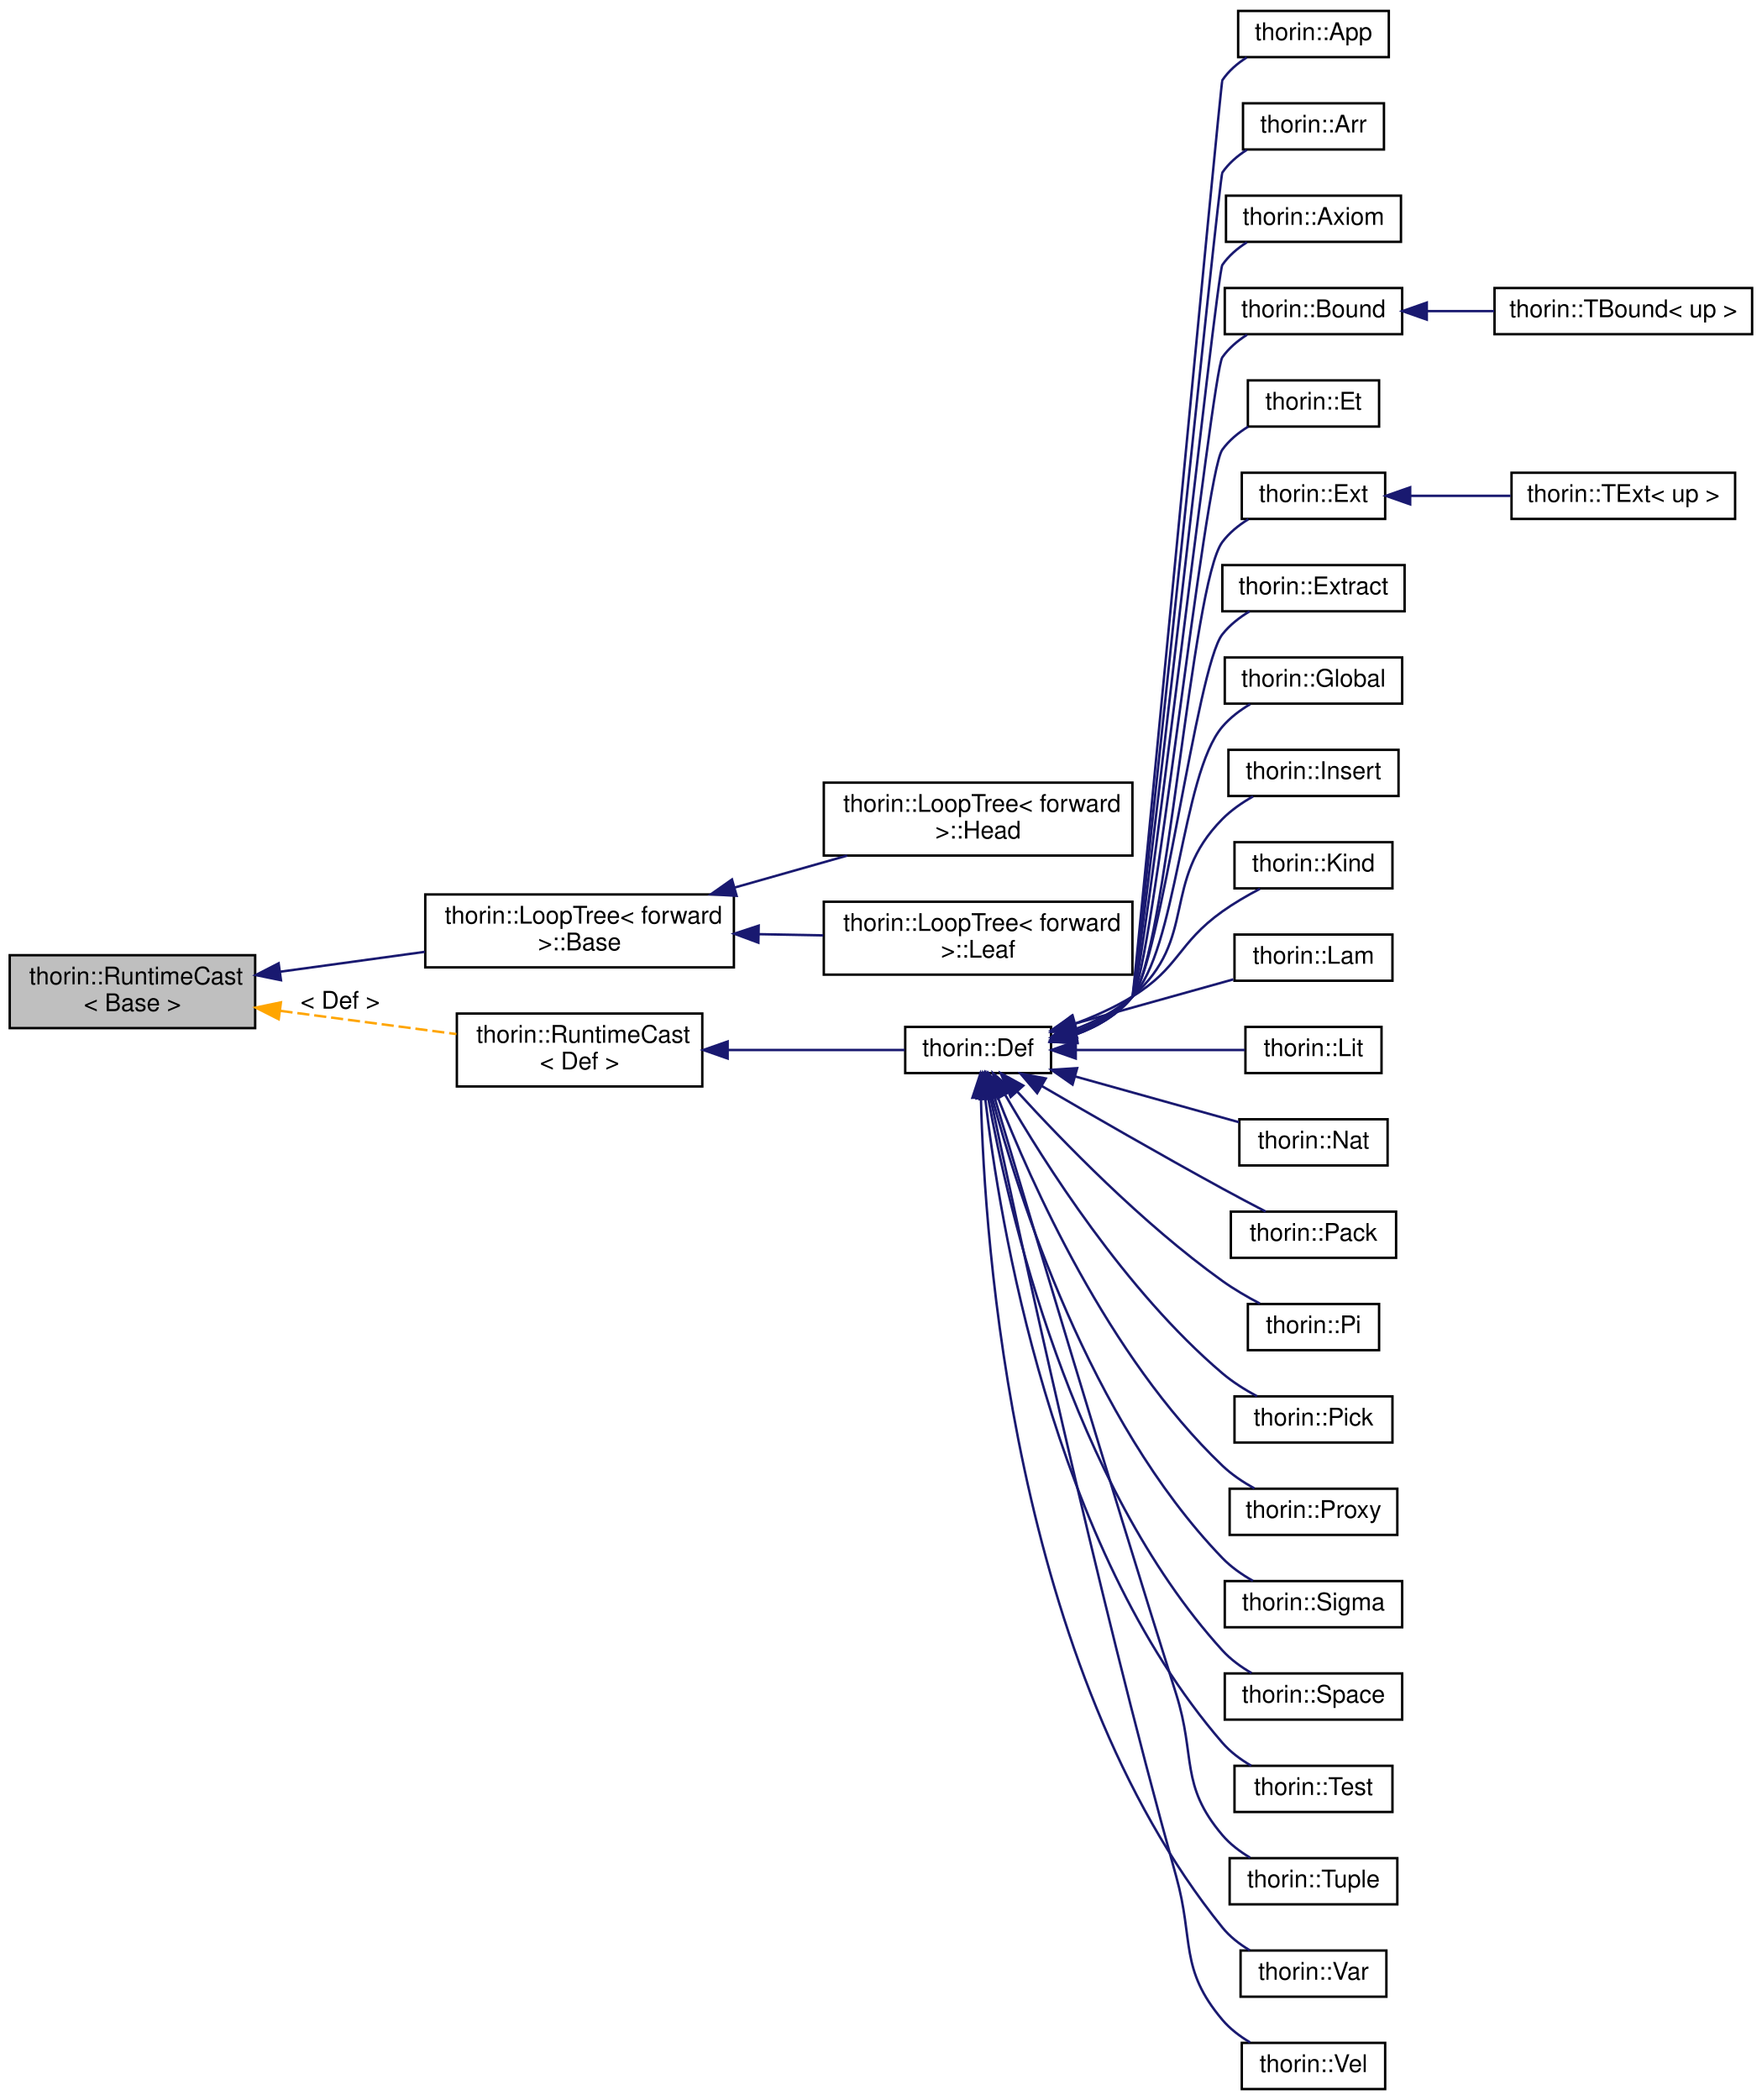
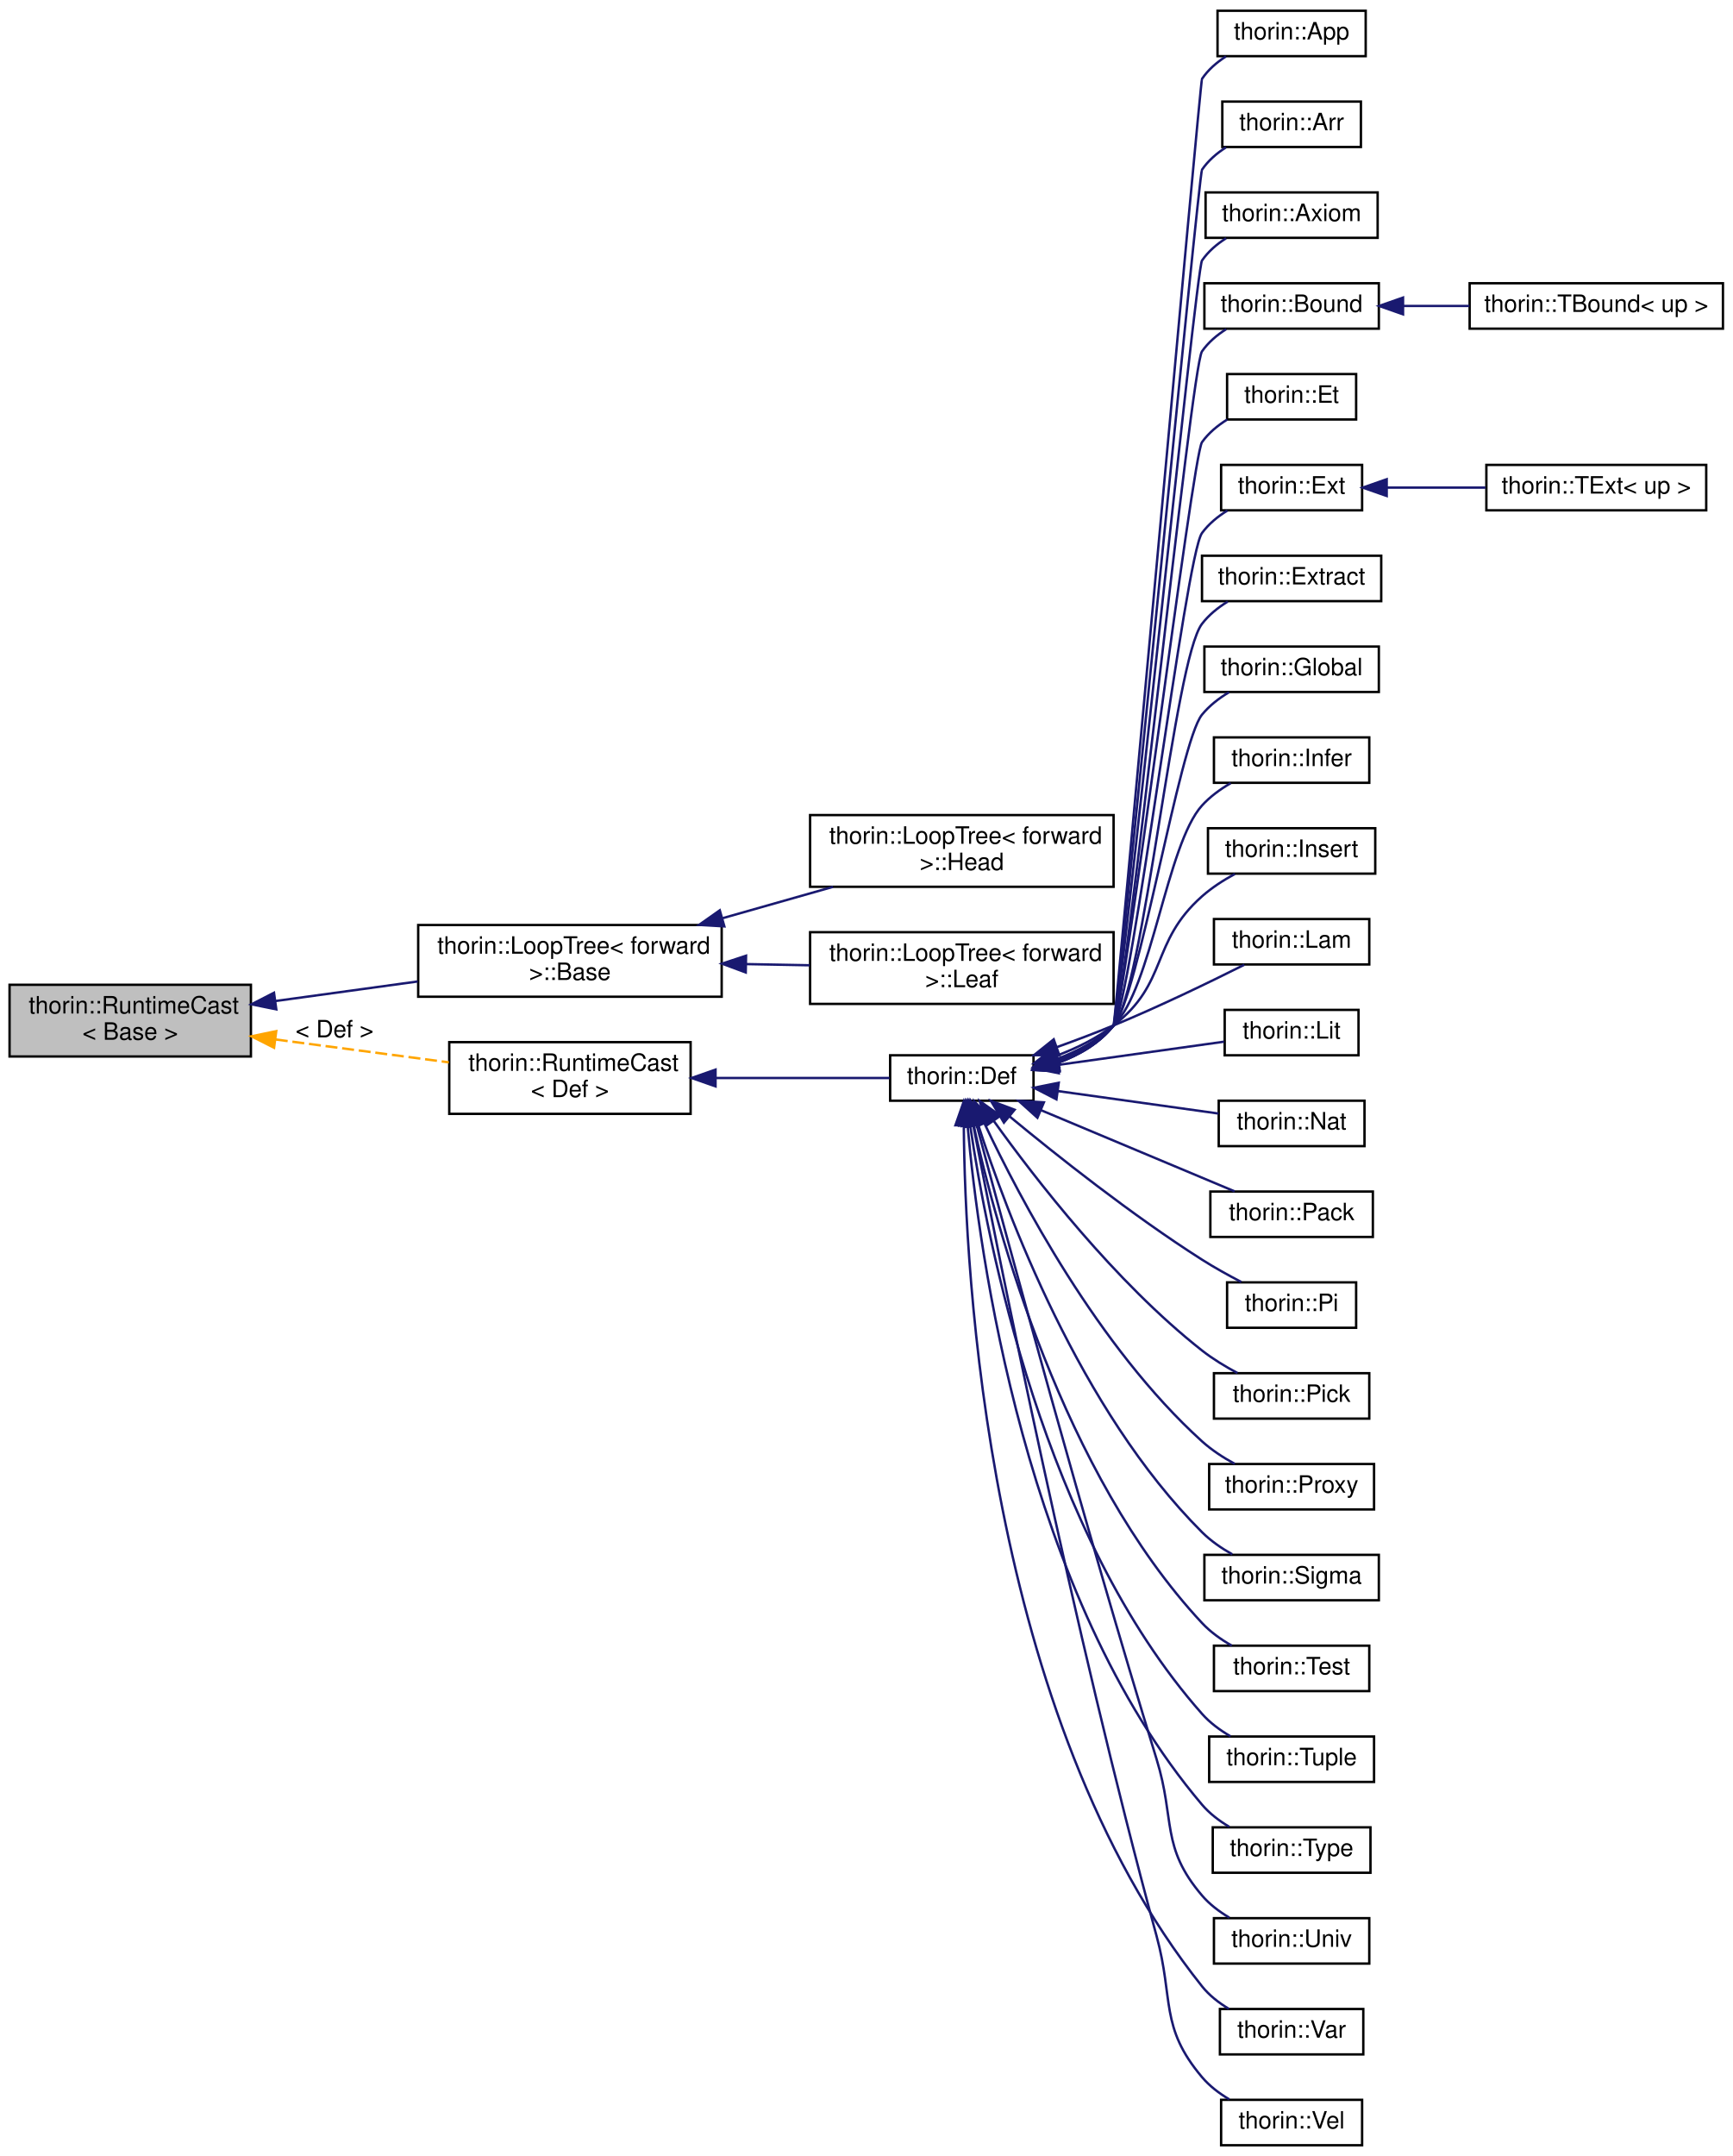
- <svg xmlns="http://www.w3.org/2000/svg" xmlns:xlink="http://www.w3.org/1999/xlink" width="725pt" height="864pt" viewBox="0.00 0.00 725.00 864.00">
-   <g id="graph0" class="graph" transform="scale(1 1) rotate(0) translate(4 860)">
+ <svg xmlns="http://www.w3.org/2000/svg" xmlns:xlink="http://www.w3.org/1999/xlink" width="725pt" height="902pt" viewBox="0.00 0.00 725.00 902.00">
+   <g id="graph0" class="graph" transform="scale(1 1) rotate(0) translate(4 898)">
    <g id="node1" class="node">
      <g id="a_node1">
        <a xlink:title="Provides a dynamic_cast -like feature without resorting to RTTI.">
-           <polygon fill="#bfbfbf" stroke="black" points="0,-437 0,-467 101,-467 101,-437 0,-437" />
-           <text text-anchor="start" x="8" y="-455" font-family="Helvetica,sans-Serif" font-size="10.00">thorin::RuntimeCast</text>
-           <text text-anchor="middle" x="50.5" y="-444" font-family="Helvetica,sans-Serif" font-size="10.00">&lt; Base &gt;</text>
+           <polygon fill="#bfbfbf" stroke="black" points="0,-456 0,-486 101,-486 101,-456 0,-456" />
+           <text text-anchor="start" x="8" y="-474" font-family="Helvetica,sans-Serif" font-size="10.00">thorin::RuntimeCast</text>
+           <text text-anchor="middle" x="50.5" y="-463" font-family="Helvetica,sans-Serif" font-size="10.00">&lt; Base &gt;</text>
        </a>
      </g>
    </g>
    <g id="node2" class="node">
      <g id="a_node2">
        <a xlink:href="classthorin_1_1LoopTree_1_1Base.html" target="_top" xlink:title="Represents a node of a loop nesting forest.">
-           <polygon fill="none" stroke="black" points="171,-462 171,-492 298,-492 298,-462 171,-462" />
-           <text text-anchor="start" x="179" y="-480" font-family="Helvetica,sans-Serif" font-size="10.00">thorin::LoopTree&lt; forward</text>
-           <text text-anchor="middle" x="234.5" y="-469" font-family="Helvetica,sans-Serif" font-size="10.00"> &gt;::Base</text>
+           <polygon fill="none" stroke="black" points="171,-481 171,-511 298,-511 298,-481 171,-481" />
+           <text text-anchor="start" x="179" y="-499" font-family="Helvetica,sans-Serif" font-size="10.00">thorin::LoopTree&lt; forward</text>
+           <text text-anchor="middle" x="234.5" y="-488" font-family="Helvetica,sans-Serif" font-size="10.00"> &gt;::Base</text>
        </a>
      </g>
    </g>
    <g id="edge1" class="edge">
-       <path fill="none" stroke="midnightblue" d="M111.29,-460.21C130.37,-462.83 151.53,-465.74 170.8,-468.39" />
-       <polygon fill="midnightblue" stroke="midnightblue" points="111.62,-456.72 101.23,-458.83 110.66,-463.66 111.62,-456.72" />
+       <path fill="none" stroke="midnightblue" d="M111.29,-479.21C130.37,-481.83 151.53,-484.74 170.8,-487.39" />
+       <polygon fill="midnightblue" stroke="midnightblue" points="111.62,-475.72 101.23,-477.83 110.66,-482.66 111.62,-475.72" />
    </g>
    <g id="node5" class="node">
      <g id="a_node5">
        <a xlink:href="classthorin_1_1RuntimeCast.html" target="_top" xlink:title=" ">
-           <polygon fill="none" stroke="black" points="184,-413 184,-443 285,-443 285,-413 184,-413" />
-           <text text-anchor="start" x="192" y="-431" font-family="Helvetica,sans-Serif" font-size="10.00">thorin::RuntimeCast</text>
-           <text text-anchor="middle" x="234.5" y="-420" font-family="Helvetica,sans-Serif" font-size="10.00">&lt; Def &gt;</text>
+           <polygon fill="none" stroke="black" points="184,-432 184,-462 285,-462 285,-432 184,-432" />
+           <text text-anchor="start" x="192" y="-450" font-family="Helvetica,sans-Serif" font-size="10.00">thorin::RuntimeCast</text>
+           <text text-anchor="middle" x="234.5" y="-439" font-family="Helvetica,sans-Serif" font-size="10.00">&lt; Def &gt;</text>
        </a>
      </g>
    </g>
    <g id="edge4" class="edge">
-       <path fill="none" stroke="orange" stroke-dasharray="5,2" d="M111.42,-444.1C134.88,-441.01 161.47,-437.5 183.83,-434.55" />
-       <polygon fill="orange" stroke="orange" points="110.69,-440.66 101.23,-445.44 111.6,-447.6 110.69,-440.66" />
-       <text text-anchor="middle" x="136" y="-445" font-family="Helvetica,sans-Serif" font-size="10.00"> &lt; Def &gt;</text>
+       <path fill="none" stroke="orange" stroke-dasharray="5,2" d="M111.42,-463.1C134.88,-460.01 161.47,-456.5 183.83,-453.55" />
+       <polygon fill="orange" stroke="orange" points="110.69,-459.66 101.23,-464.44 111.6,-466.6 110.69,-459.66" />
+       <text text-anchor="middle" x="136" y="-464" font-family="Helvetica,sans-Serif" font-size="10.00"> &lt; Def &gt;</text>
    </g>
    <g id="node3" class="node">
      <g id="a_node3">
        <a xlink:href="classthorin_1_1LoopTree_1_1Head.html" target="_top" xlink:title="A Head owns further nodes as children.">
-           <polygon fill="none" stroke="black" points="335,-508 335,-538 462,-538 462,-508 335,-508" />
-           <text text-anchor="start" x="343" y="-526" font-family="Helvetica,sans-Serif" font-size="10.00">thorin::LoopTree&lt; forward</text>
-           <text text-anchor="middle" x="398.5" y="-515" font-family="Helvetica,sans-Serif" font-size="10.00"> &gt;::Head</text>
+           <polygon fill="none" stroke="black" points="335,-527 335,-557 462,-557 462,-527 335,-527" />
+           <text text-anchor="start" x="343" y="-545" font-family="Helvetica,sans-Serif" font-size="10.00">thorin::LoopTree&lt; forward</text>
+           <text text-anchor="middle" x="398.5" y="-534" font-family="Helvetica,sans-Serif" font-size="10.00"> &gt;::Head</text>
        </a>
      </g>
    </g>
    <g id="edge2" class="edge">
-       <path fill="none" stroke="midnightblue" d="M298.42,-494.87C313.69,-499.2 329.86,-503.79 344.61,-507.98" />
-       <polygon fill="midnightblue" stroke="midnightblue" points="299.12,-491.43 288.54,-492.06 297.21,-498.16 299.12,-491.43" />
+       <path fill="none" stroke="midnightblue" d="M298.42,-513.87C313.69,-518.2 329.86,-522.79 344.61,-526.98" />
+       <polygon fill="midnightblue" stroke="midnightblue" points="299.12,-510.43 288.54,-511.06 297.21,-517.16 299.12,-510.43" />
    </g>
    <g id="node4" class="node">
      <g id="a_node4">
        <a xlink:href="classthorin_1_1LoopTree_1_1Leaf.html" target="_top" xlink:title="A Leaf only holds a single CFNode and does not have any children.">
-           <polygon fill="none" stroke="black" points="335,-459 335,-489 462,-489 462,-459 335,-459" />
-           <text text-anchor="start" x="343" y="-477" font-family="Helvetica,sans-Serif" font-size="10.00">thorin::LoopTree&lt; forward</text>
-           <text text-anchor="middle" x="398.5" y="-466" font-family="Helvetica,sans-Serif" font-size="10.00"> &gt;::Leaf</text>
+           <polygon fill="none" stroke="black" points="335,-478 335,-508 462,-508 462,-478 335,-478" />
+           <text text-anchor="start" x="343" y="-496" font-family="Helvetica,sans-Serif" font-size="10.00">thorin::LoopTree&lt; forward</text>
+           <text text-anchor="middle" x="398.5" y="-485" font-family="Helvetica,sans-Serif" font-size="10.00"> &gt;::Leaf</text>
        </a>
      </g>
    </g>
    <g id="edge3" class="edge">
-       <path fill="none" stroke="midnightblue" d="M308.39,-475.65C317.19,-475.49 326.12,-475.32 334.77,-475.16" />
-       <polygon fill="midnightblue" stroke="midnightblue" points="308.07,-472.16 298.13,-475.84 308.2,-479.15 308.07,-472.16" />
+       <path fill="none" stroke="midnightblue" d="M308.39,-494.65C317.19,-494.49 326.12,-494.32 334.77,-494.16" />
+       <polygon fill="midnightblue" stroke="midnightblue" points="308.07,-491.16 298.13,-494.84 308.2,-498.15 308.07,-491.16" />
    </g>
    <g id="node6" class="node">
      <g id="a_node6">
        <a xlink:href="classthorin_1_1Def.html" target="_top" xlink:title="Base class for all Defs.">
-           <polygon fill="none" stroke="black" points="368.5,-418.5 368.5,-437.5 428.5,-437.5 428.5,-418.5 368.5,-418.5" />
-           <text text-anchor="middle" x="398.5" y="-425.5" font-family="Helvetica,sans-Serif" font-size="10.00">thorin::Def</text>
+           <polygon fill="none" stroke="black" points="368.5,-437.5 368.5,-456.5 428.5,-456.5 428.5,-437.5 368.5,-437.5" />
+           <text text-anchor="middle" x="398.5" y="-444.5" font-family="Helvetica,sans-Serif" font-size="10.00">thorin::Def</text>
        </a>
      </g>
    </g>
    <g id="edge5" class="edge">
-       <path fill="none" stroke="midnightblue" d="M295.5,-428C320.34,-428 348,-428 368.24,-428" />
-       <polygon fill="midnightblue" stroke="midnightblue" points="295.43,-424.5 285.43,-428 295.43,-431.5 295.43,-424.5" />
+       <path fill="none" stroke="midnightblue" d="M295.5,-447C320.34,-447 348,-447 368.24,-447" />
+       <polygon fill="midnightblue" stroke="midnightblue" points="295.43,-443.5 285.43,-447 295.43,-450.5 295.43,-443.5" />
    </g>
    <g id="node7" class="node">
      <g id="a_node7">
        <a xlink:href="classthorin_1_1App.html" target="_top" xlink:title=" ">
-           <polygon fill="none" stroke="black" points="505.5,-836.5 505.5,-855.5 567.5,-855.5 567.5,-836.5 505.5,-836.5" />
-           <text text-anchor="middle" x="536.5" y="-843.5" font-family="Helvetica,sans-Serif" font-size="10.00">thorin::App</text>
+           <polygon fill="none" stroke="black" points="505.5,-874.5 505.5,-893.5 567.5,-893.5 567.5,-874.5 505.5,-874.5" />
+           <text text-anchor="middle" x="536.5" y="-881.5" font-family="Helvetica,sans-Serif" font-size="10.00">thorin::App</text>
        </a>
      </g>
    </g>
    <g id="edge6" class="edge">
-       <path fill="none" stroke="midnightblue" d="M438.48,-434.27C447.47,-437.54 456.11,-442.49 462,-450 462.81,-451.03 498.26,-825.91 499,-827 501.56,-830.79 505.12,-833.87 509.02,-836.36" />
-       <polygon fill="midnightblue" stroke="midnightblue" points="439.29,-430.86 428.71,-431.35 437.29,-437.57 439.29,-430.86" />
+       <path fill="none" stroke="midnightblue" d="M438.51,-453.25C447.49,-456.52 456.13,-461.47 462,-469 462.85,-470.09 498.23,-863.85 499,-865 501.55,-868.79 505.11,-871.88 509.01,-874.37" />
+       <polygon fill="midnightblue" stroke="midnightblue" points="439.31,-449.84 428.73,-450.33 437.31,-456.55 439.31,-449.84" />
    </g>
    <g id="node8" class="node">
      <g id="a_node8">
        <a xlink:href="classthorin_1_1Arr.html" target="_top" xlink:title=" ">
-           <polygon fill="none" stroke="black" points="507.5,-798.5 507.5,-817.5 565.5,-817.5 565.5,-798.5 507.5,-798.5" />
-           <text text-anchor="middle" x="536.5" y="-805.5" font-family="Helvetica,sans-Serif" font-size="10.00">thorin::Arr</text>
+           <polygon fill="none" stroke="black" points="507.5,-836.5 507.5,-855.5 565.5,-855.5 565.5,-836.5 507.5,-836.5" />
+           <text text-anchor="middle" x="536.5" y="-843.5" font-family="Helvetica,sans-Serif" font-size="10.00">thorin::Arr</text>
        </a>
      </g>
    </g>
    <g id="edge7" class="edge">
-       <path fill="none" stroke="midnightblue" d="M438.43,-434.31C447.41,-437.58 456.07,-442.52 462,-450 463.47,-451.86 497.66,-787.05 499,-789 501.58,-792.77 505.15,-795.85 509.06,-798.34" />
-       <polygon fill="midnightblue" stroke="midnightblue" points="439.24,-430.91 428.66,-431.39 437.23,-437.61 439.24,-430.91" />
+       <path fill="none" stroke="midnightblue" d="M438.46,-453.29C447.44,-456.56 456.09,-461.5 462,-469 463.55,-470.96 497.6,-824.93 499,-827 501.57,-830.78 505.14,-833.86 509.04,-836.35" />
+       <polygon fill="midnightblue" stroke="midnightblue" points="439.27,-449.88 428.68,-450.37 437.26,-456.59 439.27,-449.88" />
    </g>
    <g id="node9" class="node">
      <g id="a_node9">
        <a xlink:href="classthorin_1_1Axiom.html" target="_top" xlink:title=" ">
-           <polygon fill="none" stroke="black" points="500.5,-760.5 500.5,-779.5 572.5,-779.5 572.5,-760.5 500.5,-760.5" />
-           <text text-anchor="middle" x="536.5" y="-767.5" font-family="Helvetica,sans-Serif" font-size="10.00">thorin::Axiom</text>
+           <polygon fill="none" stroke="black" points="500.5,-798.5 500.5,-817.5 572.5,-817.5 572.5,-798.5 500.5,-798.5" />
+           <text text-anchor="middle" x="536.5" y="-805.5" font-family="Helvetica,sans-Serif" font-size="10.00">thorin::Axiom</text>
        </a>
      </g>
    </g>
    <g id="edge8" class="edge">
-       <path fill="none" stroke="midnightblue" d="M438.36,-434.37C447.35,-437.63 456.02,-442.56 462,-450 464.64,-453.28 496.6,-747.54 499,-751 501.61,-754.76 505.19,-757.82 509.1,-760.31" />
-       <polygon fill="midnightblue" stroke="midnightblue" points="439.18,-430.96 428.59,-431.44 437.17,-437.67 439.18,-430.96" />
+       <path fill="none" stroke="midnightblue" d="M438.39,-453.34C447.38,-456.6 456.04,-461.54 462,-469 464.79,-472.5 496.46,-785.31 499,-789 501.59,-792.77 505.17,-795.84 509.08,-798.32" />
+       <polygon fill="midnightblue" stroke="midnightblue" points="439.21,-449.93 428.63,-450.42 437.2,-456.64 439.21,-449.93" />
    </g>
    <g id="node10" class="node">
      <g id="a_node10">
        <a xlink:href="classthorin_1_1Bound.html" target="_top" xlink:title="Common base for TBound.">
-           <polygon fill="none" stroke="black" points="500,-722.5 500,-741.5 573,-741.5 573,-722.5 500,-722.5" />
-           <text text-anchor="middle" x="536.5" y="-729.5" font-family="Helvetica,sans-Serif" font-size="10.00">thorin::Bound</text>
+           <polygon fill="none" stroke="black" points="500,-760.5 500,-779.5 573,-779.5 573,-760.5 500,-760.5" />
+           <text text-anchor="middle" x="536.5" y="-767.5" font-family="Helvetica,sans-Serif" font-size="10.00">thorin::Bound</text>
        </a>
      </g>
    </g>
    <g id="edge9" class="edge">
-       <path fill="none" stroke="midnightblue" d="M438.27,-434.44C447.26,-437.7 455.95,-442.61 462,-450 466.67,-455.71 494.74,-706.98 499,-713 501.64,-716.73 505.24,-719.79 509.16,-722.27" />
-       <polygon fill="midnightblue" stroke="midnightblue" points="439.09,-431.04 428.51,-431.51 437.08,-437.74 439.09,-431.04" />
+       <path fill="none" stroke="midnightblue" d="M438.32,-453.4C447.31,-456.67 455.99,-461.59 462,-469 466.98,-475.14 494.47,-744.53 499,-751 501.62,-754.75 505.21,-757.81 509.13,-760.29" />
+       <polygon fill="midnightblue" stroke="midnightblue" points="439.14,-450 428.55,-450.47 437.13,-456.7 439.14,-450" />
    </g>
    <g id="node12" class="node">
      <g id="a_node12">
        <a xlink:href="classthorin_1_1Et.html" target="_top" xlink:title="Constructs a Meet value.">
-           <polygon fill="none" stroke="black" points="509.5,-684.5 509.5,-703.5 563.5,-703.5 563.5,-684.5 509.5,-684.5" />
-           <text text-anchor="middle" x="536.5" y="-691.5" font-family="Helvetica,sans-Serif" font-size="10.00">thorin::Et</text>
+           <polygon fill="none" stroke="black" points="509.5,-722.5 509.5,-741.5 563.5,-741.5 563.5,-722.5 509.5,-722.5" />
+           <text text-anchor="middle" x="536.5" y="-729.5" font-family="Helvetica,sans-Serif" font-size="10.00">thorin::Et</text>
        </a>
      </g>
    </g>
    <g id="edge11" class="edge">
-       <path fill="none" stroke="midnightblue" d="M438.39,-434.63C447.3,-437.89 455.92,-442.75 462,-450 470.14,-459.71 491.57,-664.74 499,-675 501.77,-678.82 505.53,-681.93 509.6,-684.45" />
-       <polygon fill="midnightblue" stroke="midnightblue" points="439.31,-431.25 428.72,-431.68 437.27,-437.94 439.31,-431.25" />
+       <path fill="none" stroke="midnightblue" d="M438.45,-453.57C447.36,-456.84 455.97,-461.71 462,-469 466.37,-474.28 495.01,-707.42 499,-713 501.74,-716.84 505.5,-719.96 509.56,-722.48" />
+       <polygon fill="midnightblue" stroke="midnightblue" points="439.37,-450.19 428.78,-450.63 437.33,-456.89 439.37,-450.19" />
    </g>
    <g id="node13" class="node">
      <g id="a_node13">
        <a xlink:href="classthorin_1_1Ext.html" target="_top" xlink:title="Common base for TExtremum.">
-           <polygon fill="none" stroke="black" points="507,-646.5 507,-665.5 566,-665.5 566,-646.5 507,-646.5" />
-           <text text-anchor="middle" x="536.5" y="-653.5" font-family="Helvetica,sans-Serif" font-size="10.00">thorin::Ext</text>
+           <polygon fill="none" stroke="black" points="507,-684.5 507,-703.5 566,-703.5 566,-684.5 507,-684.5" />
+           <text text-anchor="middle" x="536.5" y="-691.5" font-family="Helvetica,sans-Serif" font-size="10.00">thorin::Ext</text>
        </a>
      </g>
    </g>
    <g id="edge12" class="edge">
-       <path fill="none" stroke="midnightblue" d="M438.23,-434.76C447.14,-438.02 455.81,-442.85 462,-450 475.87,-466.01 486.3,-620.05 499,-637 501.83,-640.77 505.62,-643.86 509.7,-646.37" />
-       <polygon fill="midnightblue" stroke="midnightblue" points="439.16,-431.39 428.57,-431.81 437.11,-438.08 439.16,-431.39" />
+       <path fill="none" stroke="midnightblue" d="M438.32,-453.69C447.23,-456.95 455.87,-461.79 462,-469 469.54,-477.86 492.11,-665.63 499,-675 501.79,-678.8 505.57,-681.9 509.64,-684.41" />
+       <polygon fill="midnightblue" stroke="midnightblue" points="439.24,-450.31 428.65,-450.74 437.2,-457.01 439.24,-450.31" />
    </g>
    <g id="node15" class="node">
      <g id="a_node15">
        <a xlink:href="classthorin_1_1Extract.html" target="_top" xlink:title="Extracts from a Sigma or Arr-typed Extract::tuple the element at position Extract::index.">
-           <polygon fill="none" stroke="black" points="499,-608.5 499,-627.5 574,-627.5 574,-608.5 499,-608.5" />
-           <text text-anchor="middle" x="536.5" y="-615.5" font-family="Helvetica,sans-Serif" font-size="10.00">thorin::Extract</text>
+           <polygon fill="none" stroke="black" points="499,-646.5 499,-665.5 574,-665.5 574,-646.5 499,-646.5" />
+           <text text-anchor="middle" x="536.5" y="-653.5" font-family="Helvetica,sans-Serif" font-size="10.00">thorin::Extract</text>
        </a>
      </g>
    </g>
    <g id="edge14" class="edge">
-       <path fill="none" stroke="midnightblue" d="M438.23,-435.06C447.06,-438.31 455.69,-443.06 462,-450 473.48,-462.62 488.45,-585.6 499,-599 502.01,-602.82 505.99,-605.95 510.22,-608.48" />
-       <polygon fill="midnightblue" stroke="midnightblue" points="439.26,-431.71 428.67,-432.09 437.18,-438.4 439.26,-431.71" />
+       <path fill="none" stroke="midnightblue" d="M438.36,-453.94C447.19,-457.2 455.78,-461.98 462,-469 474.67,-483.31 487.37,-621.83 499,-637 501.87,-640.74 505.68,-643.82 509.77,-646.32" />
+       <polygon fill="midnightblue" stroke="midnightblue" points="439.38,-450.59 428.79,-450.98 437.31,-457.28 439.38,-450.59" />
    </g>
    <g id="node16" class="node">
      <g id="a_node16">
        <a xlink:href="classthorin_1_1Global.html" target="_top" xlink:title=" ">
-           <polygon fill="none" stroke="black" points="500,-570.5 500,-589.5 573,-589.5 573,-570.5 500,-570.5" />
-           <text text-anchor="middle" x="536.5" y="-577.5" font-family="Helvetica,sans-Serif" font-size="10.00">thorin::Global</text>
+           <polygon fill="none" stroke="black" points="500,-608.5 500,-627.5 573,-627.5 573,-608.5 500,-608.5" />
+           <text text-anchor="middle" x="536.5" y="-615.5" font-family="Helvetica,sans-Serif" font-size="10.00">thorin::Global</text>
        </a>
      </g>
    </g>
    <g id="edge15" class="edge">
-       <path fill="none" stroke="midnightblue" d="M438.38,-435.6C447.04,-438.84 455.55,-443.45 462,-450 480.23,-468.54 482.12,-541.22 499,-561 502.15,-564.7 506.21,-567.77 510.46,-570.29" />
-       <polygon fill="midnightblue" stroke="midnightblue" points="439.23,-432.2 428.64,-432.5 437.11,-438.87 439.23,-432.2" />
+       <path fill="none" stroke="midnightblue" d="M438.07,-454.21C446.91,-457.46 455.58,-462.17 462,-469 472.29,-479.94 489.51,-587.36 499,-599 502.07,-602.76 506.08,-605.87 510.32,-608.4" />
+       <polygon fill="midnightblue" stroke="midnightblue" points="439.11,-450.87 428.52,-451.23 437.02,-457.55 439.11,-450.87" />
    </g>
    <g id="node17" class="node">
      <g id="a_node17">
+         <a xlink:href="classthorin_1_1Infer.html" target="_top" xlink:title="This node is a hole in the IR that is inferred by its context later on.">
+           <polygon fill="none" stroke="black" points="504,-570.5 504,-589.5 569,-589.5 569,-570.5 504,-570.5" />
+           <text text-anchor="middle" x="536.5" y="-577.5" font-family="Helvetica,sans-Serif" font-size="10.00">thorin::Infer</text>
+         </a>
+       </g>
+     </g>
+     <g id="edge16" class="edge">
+       <path fill="none" stroke="midnightblue" d="M438.34,-454.97C446.93,-458.19 455.42,-462.7 462,-469 477.92,-484.24 484.2,-544.68 499,-561 502.36,-564.7 506.61,-567.8 511.01,-570.35" />
+       <polygon fill="midnightblue" stroke="midnightblue" points="439.29,-451.6 428.7,-451.86 437.13,-458.26 439.29,-451.6" />
+     </g>
+     <g id="node18" class="node">
+       <g id="a_node18">
        <a xlink:href="classthorin_1_1Insert.html" target="_top" xlink:title="Creates a new Tuple / Pack by inserting Insert::value at position Insert::index into Insert::tuple.">
          <polygon fill="none" stroke="black" points="501.5,-532.5 501.5,-551.5 571.5,-551.5 571.5,-532.5 501.5,-532.5" />
          <text text-anchor="middle" x="536.5" y="-539.5" font-family="Helvetica,sans-Serif" font-size="10.00">thorin::Insert</text>
        </a>
      </g>
    </g>
-     <g id="edge16" class="edge">
-       <path fill="none" stroke="midnightblue" d="M438.19,-436.48C446.72,-439.68 455.21,-444.05 462,-450 489.34,-473.99 473.42,-497.14 499,-523 502.62,-526.66 507.09,-529.76 511.64,-532.33" />
-       <polygon fill="midnightblue" stroke="midnightblue" points="439.24,-433.14 428.65,-433.34 437.06,-439.79 439.24,-433.14" />
-     </g>
-     <g id="node18" class="node">
-       <g id="a_node18">
-         <a xlink:href="classthorin_1_1Kind.html" target="_top" xlink:title=" ">
-           <polygon fill="none" stroke="black" points="504,-494.5 504,-513.5 569,-513.5 569,-494.5 504,-494.5" />
-           <text text-anchor="middle" x="536.5" y="-501.5" font-family="Helvetica,sans-Serif" font-size="10.00">thorin::Kind</text>
-         </a>
-       </g>
-     </g>
    <g id="edge17" class="edge">
-       <path fill="none" stroke="midnightblue" d="M438.09,-438.73C446.28,-441.78 454.66,-445.52 462,-450 481.32,-461.79 480.56,-471.87 499,-485 503.77,-488.4 509.23,-491.57 514.45,-494.31" />
-       <polygon fill="midnightblue" stroke="midnightblue" points="439.23,-435.42 428.64,-435.47 436.95,-442.04 439.23,-435.42" />
+       <path fill="none" stroke="midnightblue" d="M438.4,-456.42C446.7,-459.56 455.05,-463.67 462,-469 485.09,-486.71 477.22,-503.71 499,-523 503.06,-526.6 507.93,-529.74 512.77,-532.37" />
+       <polygon fill="midnightblue" stroke="midnightblue" points="439.36,-453.05 428.76,-453.16 437.12,-459.68 439.36,-453.05" />
    </g>
    <g id="node19" class="node">
      <g id="a_node19">
        <a xlink:href="classthorin_1_1Lam.html" target="_top" xlink:title=" ">
-           <polygon fill="none" stroke="black" points="504,-456.5 504,-475.5 569,-475.5 569,-456.5 504,-456.5" />
-           <text text-anchor="middle" x="536.5" y="-463.5" font-family="Helvetica,sans-Serif" font-size="10.00">thorin::Lam</text>
+           <polygon fill="none" stroke="black" points="504,-494.5 504,-513.5 569,-513.5 569,-494.5 504,-494.5" />
+           <text text-anchor="middle" x="536.5" y="-501.5" font-family="Helvetica,sans-Serif" font-size="10.00">thorin::Lam</text>
        </a>
      </g>
    </g>
    <g id="edge18" class="edge">
-       <path fill="none" stroke="midnightblue" d="M438.4,-438.87C459.02,-444.63 484.04,-451.62 503.52,-457.06" />
-       <polygon fill="midnightblue" stroke="midnightblue" points="439.25,-435.47 428.68,-436.15 437.36,-442.21 439.25,-435.47" />
+       <path fill="none" stroke="midnightblue" d="M438.15,-459.88C446.1,-462.73 454.36,-465.85 462,-469 480.94,-476.82 502.01,-487.01 516.71,-494.38" />
+       <polygon fill="midnightblue" stroke="midnightblue" points="439.27,-456.57 428.68,-456.55 436.95,-463.17 439.27,-456.57" />
    </g>
    <g id="node20" class="node">
      <g id="a_node20">
        <a xlink:href="classthorin_1_1Lit.html" target="_top" xlink:title=" ">
-           <polygon fill="none" stroke="black" points="508.5,-418.5 508.5,-437.5 564.5,-437.5 564.5,-418.5 508.5,-418.5" />
-           <text text-anchor="middle" x="536.5" y="-425.5" font-family="Helvetica,sans-Serif" font-size="10.00">thorin::Lit</text>
+           <polygon fill="none" stroke="black" points="508.5,-456.5 508.5,-475.5 564.5,-475.5 564.5,-456.5 508.5,-456.5" />
+           <text text-anchor="middle" x="536.5" y="-463.5" font-family="Helvetica,sans-Serif" font-size="10.00">thorin::Lit</text>
        </a>
      </g>
    </g>
    <g id="edge19" class="edge">
-       <path fill="none" stroke="midnightblue" d="M438.82,-428C461.07,-428 488.33,-428 508.22,-428" />
-       <polygon fill="midnightblue" stroke="midnightblue" points="438.68,-424.5 428.68,-428 438.68,-431.5 438.68,-424.5" />
+       <path fill="none" stroke="midnightblue" d="M438.82,-452.49C461.07,-455.6 488.33,-459.41 508.22,-462.19" />
+       <polygon fill="midnightblue" stroke="midnightblue" points="439.06,-448.99 428.68,-451.08 438.09,-455.93 439.06,-448.99" />
    </g>
    <g id="node21" class="node">
      <g id="a_node21">
        <a xlink:href="classthorin_1_1Nat.html" target="_top" xlink:title=" ">
-           <polygon fill="none" stroke="black" points="506,-380.5 506,-399.5 567,-399.5 567,-380.5 506,-380.5" />
-           <text text-anchor="middle" x="536.5" y="-387.5" font-family="Helvetica,sans-Serif" font-size="10.00">thorin::Nat</text>
+           <polygon fill="none" stroke="black" points="506,-418.5 506,-437.5 567,-437.5 567,-418.5 506,-418.5" />
+           <text text-anchor="middle" x="536.5" y="-425.5" font-family="Helvetica,sans-Serif" font-size="10.00">thorin::Nat</text>
        </a>
      </g>
    </g>
    <g id="edge20" class="edge">
-       <path fill="none" stroke="midnightblue" d="M438.47,-417.11C459.93,-411.12 486.14,-403.79 505.9,-398.27" />
-       <polygon fill="midnightblue" stroke="midnightblue" points="437.36,-413.79 428.68,-419.85 439.25,-420.53 437.36,-413.79" />
+       <path fill="none" stroke="midnightblue" d="M438.76,-441.52C460.17,-438.52 486.23,-434.88 505.9,-432.13" />
+       <polygon fill="midnightblue" stroke="midnightblue" points="438.09,-438.07 428.68,-442.92 439.06,-445.01 438.09,-438.07" />
    </g>
    <g id="node22" class="node">
      <g id="a_node22">
        <a xlink:href="classthorin_1_1Pack.html" target="_top" xlink:title=" ">
-           <polygon fill="none" stroke="black" points="502.5,-342.5 502.5,-361.5 570.5,-361.5 570.5,-342.5 502.5,-342.5" />
-           <text text-anchor="middle" x="536.5" y="-349.5" font-family="Helvetica,sans-Serif" font-size="10.00">thorin::Pack</text>
+           <polygon fill="none" stroke="black" points="502.5,-380.5 502.5,-399.5 570.5,-399.5 570.5,-380.5 502.5,-380.5" />
+           <text text-anchor="middle" x="536.5" y="-387.5" font-family="Helvetica,sans-Serif" font-size="10.00">thorin::Pack</text>
        </a>
      </g>
    </g>
    <g id="edge21" class="edge">
-       <path fill="none" stroke="midnightblue" d="M424.74,-413.17C444.76,-401.49 473.51,-384.93 499,-371 504.77,-367.85 511.1,-364.51 516.85,-361.52" />
-       <polygon fill="midnightblue" stroke="midnightblue" points="422.8,-410.25 415.93,-418.31 426.33,-416.29 422.8,-410.25" />
+       <path fill="none" stroke="midnightblue" d="M431.66,-433.52C456.57,-423.08 490.47,-408.87 512.66,-399.57" />
+       <polygon fill="midnightblue" stroke="midnightblue" points="430.13,-430.37 422.26,-437.46 432.84,-436.82 430.13,-430.37" />
    </g>
    <g id="node23" class="node">
      <g id="a_node23">
        <a xlink:href="classthorin_1_1Pi.html" target="_top" xlink:title="A function type AKA Pi type.">
-           <polygon fill="none" stroke="black" points="509.5,-304.5 509.5,-323.5 563.5,-323.5 563.5,-304.5 509.5,-304.5" />
-           <text text-anchor="middle" x="536.5" y="-311.5" font-family="Helvetica,sans-Serif" font-size="10.00">thorin::Pi</text>
+           <polygon fill="none" stroke="black" points="509.5,-342.5 509.5,-361.5 563.5,-361.5 563.5,-342.5 509.5,-342.5" />
+           <text text-anchor="middle" x="536.5" y="-349.5" font-family="Helvetica,sans-Serif" font-size="10.00">thorin::Pi</text>
        </a>
      </g>
    </g>
    <g id="edge22" class="edge">
-       <path fill="none" stroke="midnightblue" d="M414.58,-410.91C433.08,-390.62 466.05,-356.58 499,-333 503.76,-329.59 509.22,-326.42 514.44,-323.68" />
-       <polygon fill="midnightblue" stroke="midnightblue" points="411.89,-408.67 407.8,-418.45 417.09,-413.35 411.89,-408.67" />
+       <path fill="none" stroke="midnightblue" d="M418.5,-430.91C438.01,-414.77 469.6,-389.69 499,-371 504.19,-367.7 510.01,-364.48 515.45,-361.65" />
+       <polygon fill="midnightblue" stroke="midnightblue" points="416.11,-428.34 410.67,-437.44 420.59,-433.72 416.11,-428.34" />
    </g>
    <g id="node24" class="node">
      <g id="a_node24">
        <a xlink:href="classthorin_1_1Pick.html" target="_top" xlink:title="Picks the aspect of a Meet Pick::value by its Def::type.">
-           <polygon fill="none" stroke="black" points="504,-266.5 504,-285.5 569,-285.5 569,-266.5 504,-266.5" />
-           <text text-anchor="middle" x="536.5" y="-273.5" font-family="Helvetica,sans-Serif" font-size="10.00">thorin::Pick</text>
+           <polygon fill="none" stroke="black" points="504,-304.5 504,-323.5 569,-323.5 569,-304.5 504,-304.5" />
+           <text text-anchor="middle" x="536.5" y="-311.5" font-family="Helvetica,sans-Serif" font-size="10.00">thorin::Pick</text>
        </a>
      </g>
    </g>
    <g id="edge23" class="edge">
-       <path fill="none" stroke="midnightblue" d="M409.69,-409.46C425.7,-381.69 459.07,-328.92 499,-295 503.25,-291.39 508.29,-288.22 513.26,-285.55" />
-       <polygon fill="midnightblue" stroke="midnightblue" points="406.47,-408.05 404.6,-418.48 412.56,-411.49 406.47,-408.05" />
+       <path fill="none" stroke="midnightblue" d="M411.8,-429.12C429.09,-404.97 462.57,-361.66 499,-333 503.49,-329.47 508.74,-326.29 513.83,-323.58" />
+       <polygon fill="midnightblue" stroke="midnightblue" points="408.89,-427.18 405.99,-437.37 414.61,-431.21 408.89,-427.18" />
    </g>
    <g id="node25" class="node">
      <g id="a_node25">
        <a xlink:href="classthorin_1_1Proxy.html" target="_top" xlink:title=" ">
-           <polygon fill="none" stroke="black" points="502,-228.5 502,-247.5 571,-247.5 571,-228.5 502,-228.5" />
-           <text text-anchor="middle" x="536.5" y="-235.5" font-family="Helvetica,sans-Serif" font-size="10.00">thorin::Proxy</text>
+           <polygon fill="none" stroke="black" points="502,-266.5 502,-285.5 571,-285.5 571,-266.5 502,-266.5" />
+           <text text-anchor="middle" x="536.5" y="-273.5" font-family="Helvetica,sans-Serif" font-size="10.00">thorin::Proxy</text>
        </a>
      </g>
    </g>
    <g id="edge24" class="edge">
-       <path fill="none" stroke="midnightblue" d="M406.62,-408.47C420.02,-374.04 451.91,-301.93 499,-257 502.82,-253.35 507.49,-250.22 512.19,-247.62" />
-       <polygon fill="midnightblue" stroke="midnightblue" points="403.19,-407.65 402.93,-418.24 409.74,-410.13 403.19,-407.65" />
+       <path fill="none" stroke="midnightblue" d="M408,-427.94C422.7,-396.75 455.51,-334.36 499,-295 503.03,-291.36 507.88,-288.2 512.71,-285.57" />
+       <polygon fill="midnightblue" stroke="midnightblue" points="404.72,-426.69 403.72,-437.24 411.08,-429.62 404.72,-426.69" />
    </g>
    <g id="node26" class="node">
      <g id="a_node26">
        <a xlink:href="classthorin_1_1Sigma.html" target="_top" xlink:title=" ">
-           <polygon fill="none" stroke="black" points="500,-190.5 500,-209.5 573,-209.5 573,-190.5 500,-190.5" />
-           <text text-anchor="middle" x="536.5" y="-197.5" font-family="Helvetica,sans-Serif" font-size="10.00">thorin::Sigma</text>
+           <polygon fill="none" stroke="black" points="500,-228.5 500,-247.5 573,-247.5 573,-228.5 500,-228.5" />
+           <text text-anchor="middle" x="536.5" y="-235.5" font-family="Helvetica,sans-Serif" font-size="10.00">thorin::Sigma</text>
        </a>
      </g>
    </g>
    <g id="edge25" class="edge">
-       <path fill="none" stroke="midnightblue" d="M404.24,-408.6C414.88,-368.57 444.16,-275.83 499,-219 502.57,-215.3 507.02,-212.18 511.57,-209.6" />
-       <polygon fill="midnightblue" stroke="midnightblue" points="400.81,-407.86 401.72,-418.42 407.59,-409.6 400.81,-407.86" />
+       <path fill="none" stroke="midnightblue" d="M405.21,-427.86C417.13,-390.71 447.89,-307.98 499,-257 502.64,-253.37 507.12,-250.28 511.68,-247.71" />
+       <polygon fill="midnightblue" stroke="midnightblue" points="401.85,-426.87 402.23,-437.46 408.54,-428.95 401.85,-426.87" />
    </g>
    <g id="node27" class="node">
      <g id="a_node27">
-         <a xlink:href="classthorin_1_1Space.html" target="_top" xlink:title=" ">
-           <polygon fill="none" stroke="black" points="500,-152.5 500,-171.5 573,-171.5 573,-152.5 500,-152.5" />
-           <text text-anchor="middle" x="536.5" y="-159.5" font-family="Helvetica,sans-Serif" font-size="10.00">thorin::Space</text>
+         <a xlink:href="classthorin_1_1Test.html" target="_top" xlink:title="Tests the Test::value of type Join whether it currently holds type Test::probe.">
+           <polygon fill="none" stroke="black" points="504,-190.5 504,-209.5 569,-209.5 569,-190.5 504,-190.5" />
+           <text text-anchor="middle" x="536.5" y="-197.5" font-family="Helvetica,sans-Serif" font-size="10.00">thorin::Test</text>
        </a>
      </g>
    </g>
    <g id="edge26" class="edge">
-       <path fill="none" stroke="midnightblue" d="M402.66,-408.2C410.84,-362.8 436.57,-249.8 499,-181 502.36,-177.3 506.61,-174.2 511.02,-171.65" />
-       <polygon fill="midnightblue" stroke="midnightblue" points="399.18,-407.78 400.95,-418.22 406.08,-408.95 399.18,-407.78" />
+       <path fill="none" stroke="midnightblue" d="M403.48,-427C412.95,-384 440.56,-281.59 499,-219 502.51,-215.24 506.93,-212.09 511.48,-209.51" />
+       <polygon fill="midnightblue" stroke="midnightblue" points="400,-426.53 401.37,-437.03 406.85,-427.97 400,-426.53" />
    </g>
    <g id="node28" class="node">
      <g id="a_node28">
-         <a xlink:href="classthorin_1_1Test.html" target="_top" xlink:title="Tests the Test::value of type Join whether it currently holds type Test::probe.">
-           <polygon fill="none" stroke="black" points="504,-114.5 504,-133.5 569,-133.5 569,-114.5 504,-114.5" />
-           <text text-anchor="middle" x="536.5" y="-121.5" font-family="Helvetica,sans-Serif" font-size="10.00">thorin::Test</text>
+         <a xlink:href="classthorin_1_1Tuple.html" target="_top" xlink:title="Data constructor for a Sigma.">
+           <polygon fill="none" stroke="black" points="502,-152.5 502,-171.5 571,-171.5 571,-152.5 502,-152.5" />
+           <text text-anchor="middle" x="536.5" y="-159.5" font-family="Helvetica,sans-Serif" font-size="10.00">thorin::Tuple</text>
        </a>
      </g>
    </g>
    <g id="edge27" class="edge">
-       <path fill="none" stroke="midnightblue" d="M401.4,-408.27C407.18,-358.16 428.69,-224.25 499,-143 502.27,-139.22 506.48,-136.08 510.88,-133.53" />
-       <polygon fill="midnightblue" stroke="midnightblue" points="397.9,-408.07 400.32,-418.39 404.86,-408.81 397.9,-408.07" />
+       <path fill="none" stroke="midnightblue" d="M401.98,-427.3C408.92,-379.55 432.6,-256.03 499,-181 502.31,-177.25 506.54,-174.14 510.94,-171.58" />
+       <polygon fill="midnightblue" stroke="midnightblue" points="398.5,-426.88 400.62,-437.26 405.44,-427.83 398.5,-426.88" />
    </g>
    <g id="node29" class="node">
      <g id="a_node29">
-         <a xlink:href="classthorin_1_1Tuple.html" target="_top" xlink:title="Data constructor for a Sigma.">
-           <polygon fill="none" stroke="black" points="502,-76.5 502,-95.5 571,-95.5 571,-76.5 502,-76.5" />
-           <text text-anchor="middle" x="536.5" y="-83.5" font-family="Helvetica,sans-Serif" font-size="10.00">thorin::Tuple</text>
+         <a xlink:href="classthorin_1_1Type.html" target="_top" xlink:title=" ">
+           <polygon fill="none" stroke="black" points="503.5,-114.5 503.5,-133.5 569.5,-133.5 569.5,-114.5 503.5,-114.5" />
+           <text text-anchor="middle" x="536.5" y="-121.5" font-family="Helvetica,sans-Serif" font-size="10.00">thorin::Type</text>
        </a>
      </g>
    </g>
    <g id="edge28" class="edge">
-       <path fill="none" stroke="midnightblue" d="M405.21,-408.7C418.19,-364.92 451.05,-254.73 480,-163 488.16,-137.13 481.45,-125.68 499,-105 502.14,-101.3 506.19,-98.22 510.44,-95.7" />
-       <polygon fill="midnightblue" stroke="midnightblue" points="401.83,-407.77 402.35,-418.35 408.54,-409.76 401.83,-407.77" />
+       <path fill="none" stroke="midnightblue" d="M400.91,-427.02C405.58,-374.46 424.84,-230.39 499,-143 502.14,-139.3 506.19,-136.22 510.44,-133.7" />
+       <polygon fill="midnightblue" stroke="midnightblue" points="397.39,-427.06 400.08,-437.31 404.37,-427.62 397.39,-427.06" />
    </g>
    <g id="node30" class="node">
      <g id="a_node30">
+         <a xlink:href="classthorin_1_1Univ.html" target="_top" xlink:title=" ">
+           <polygon fill="none" stroke="black" points="504,-76.5 504,-95.5 569,-95.5 569,-76.5 504,-76.5" />
+           <text text-anchor="middle" x="536.5" y="-83.5" font-family="Helvetica,sans-Serif" font-size="10.00">thorin::Univ</text>
+         </a>
+       </g>
+     </g>
+     <g id="edge29" class="edge">
+       <path fill="none" stroke="midnightblue" d="M404.69,-427.43C417.05,-381.11 449.48,-261.18 480,-162 487.85,-136.48 481.67,-125.32 499,-105 502.15,-101.3 506.21,-98.23 510.46,-95.71" />
+       <polygon fill="midnightblue" stroke="midnightblue" points="401.31,-426.54 402.12,-437.11 408.07,-428.34 401.31,-426.54" />
+     </g>
+     <g id="node31" class="node">
+       <g id="a_node31">
        <a xlink:href="classthorin_1_1Var.html" target="_top" xlink:title=" ">
          <polygon fill="none" stroke="black" points="506.5,-38.5 506.5,-57.5 566.5,-57.5 566.5,-38.5 506.5,-38.5" />
          <text text-anchor="middle" x="536.5" y="-45.5" font-family="Helvetica,sans-Serif" font-size="10.00">thorin::Var</text>
        </a>
      </g>
    </g>
-     <g id="edge29" class="edge">
-       <path fill="none" stroke="midnightblue" d="M399.65,-408.29C401.09,-349.64 412.78,-173.64 499,-67 502.05,-63.22 506.06,-60.11 510.3,-57.58" />
-       <polygon fill="midnightblue" stroke="midnightblue" points="396.15,-408.35 399.48,-418.41 403.15,-408.47 396.15,-408.35" />
-     </g>
-     <g id="node31" class="node">
-       <g id="a_node31">
+     <g id="edge30" class="edge">
+       <path fill="none" stroke="midnightblue" d="M399.32,-427.07C399.78,-366.18 408.89,-179.93 499,-67 502.03,-63.2 506.03,-60.08 510.26,-57.55" />
+       <polygon fill="midnightblue" stroke="midnightblue" points="395.82,-427.22 399.32,-437.22 402.82,-427.22 395.82,-427.22" />
+     </g>
+     <g id="node32" class="node">
+       <g id="a_node32">
        <a xlink:href="classthorin_1_1Vel.html" target="_top" xlink:title="Constructs a Join value.">
          <polygon fill="none" stroke="black" points="507,-0.5 507,-19.5 566,-19.5 566,-0.5 507,-0.5" />
          <text text-anchor="middle" x="536.5" y="-7.5" font-family="Helvetica,sans-Serif" font-size="10.00">thorin::Vel</text>
        </a>
      </g>
    </g>
-     <g id="edge30" class="edge">
-       <path fill="none" stroke="midnightblue" d="M403.54,-408.56C414.51,-356.35 446.29,-208.85 480,-88 487.4,-61.46 481.23,-50.05 499,-29 502.13,-25.29 506.18,-22.21 510.43,-19.69" />
-       <polygon fill="midnightblue" stroke="midnightblue" points="400.09,-407.96 401.47,-418.47 406.94,-409.39 400.09,-407.96" />
+     <g id="edge31" class="edge">
+       <path fill="none" stroke="midnightblue" d="M403.22,-427.54C413.7,-373.35 445.03,-216.3 480,-88 487.24,-61.42 481.23,-50.05 499,-29 502.13,-25.29 506.18,-22.21 510.43,-19.69" />
+       <polygon fill="midnightblue" stroke="midnightblue" points="399.75,-427.01 401.3,-437.49 406.63,-428.33 399.75,-427.01" />
    </g>
    <g id="node11" class="node">
      <g id="a_node11">
-         <a xlink:href="classthorin_1_1TBound.html" target="_top" xlink:title="Either Join (union - up = true) or Meet (intersection - up = false).">
-           <polygon fill="none" stroke="black" points="611,-722.5 611,-741.5 717,-741.5 717,-722.5 611,-722.5" />
-           <text text-anchor="middle" x="664" y="-729.5" font-family="Helvetica,sans-Serif" font-size="10.00">thorin::TBound&lt; up &gt;</text>
+         <a xlink:href="classthorin_1_1TBound.html" target="_top" xlink:title="Specific Bound depending on up.">
+           <polygon fill="none" stroke="black" points="611,-760.5 611,-779.5 717,-779.5 717,-760.5 611,-760.5" />
+           <text text-anchor="middle" x="664" y="-767.5" font-family="Helvetica,sans-Serif" font-size="10.00">thorin::TBound&lt; up &gt;</text>
        </a>
      </g>
    </g>
    <g id="edge10" class="edge">
-       <path fill="none" stroke="midnightblue" d="M583.36,-732C592.31,-732 601.75,-732 610.88,-732" />
-       <polygon fill="midnightblue" stroke="midnightblue" points="583.13,-728.5 573.13,-732 583.13,-735.5 583.13,-728.5" />
+       <path fill="none" stroke="midnightblue" d="M583.36,-770C592.31,-770 601.75,-770 610.88,-770" />
+       <polygon fill="midnightblue" stroke="midnightblue" points="583.13,-766.5 573.13,-770 583.13,-773.5 583.13,-766.5" />
    </g>
    <g id="node14" class="node">
      <g id="a_node14">
        <a xlink:href="classthorin_1_1TExt.html" target="_top" xlink:title="Extremum. Either Top (up) or Bottom.">
-           <polygon fill="none" stroke="black" points="618,-646.5 618,-665.5 710,-665.5 710,-646.5 618,-646.5" />
-           <text text-anchor="middle" x="664" y="-653.5" font-family="Helvetica,sans-Serif" font-size="10.00">thorin::TExt&lt; up &gt;</text>
+           <polygon fill="none" stroke="black" points="618,-684.5 618,-703.5 710,-703.5 710,-684.5 618,-684.5" />
+           <text text-anchor="middle" x="664" y="-691.5" font-family="Helvetica,sans-Serif" font-size="10.00">thorin::TExt&lt; up &gt;</text>
        </a>
      </g>
    </g>
    <g id="edge13" class="edge">
-       <path fill="none" stroke="midnightblue" d="M576.36,-656C589.42,-656 604.1,-656 617.62,-656" />
-       <polygon fill="midnightblue" stroke="midnightblue" points="576.29,-652.5 566.29,-656 576.29,-659.5 576.29,-652.5" />
+       <path fill="none" stroke="midnightblue" d="M576.36,-694C589.42,-694 604.1,-694 617.62,-694" />
+       <polygon fill="midnightblue" stroke="midnightblue" points="576.29,-690.5 566.29,-694 576.29,-697.5 576.29,-690.5" />
    </g>
  </g>
</svg>
